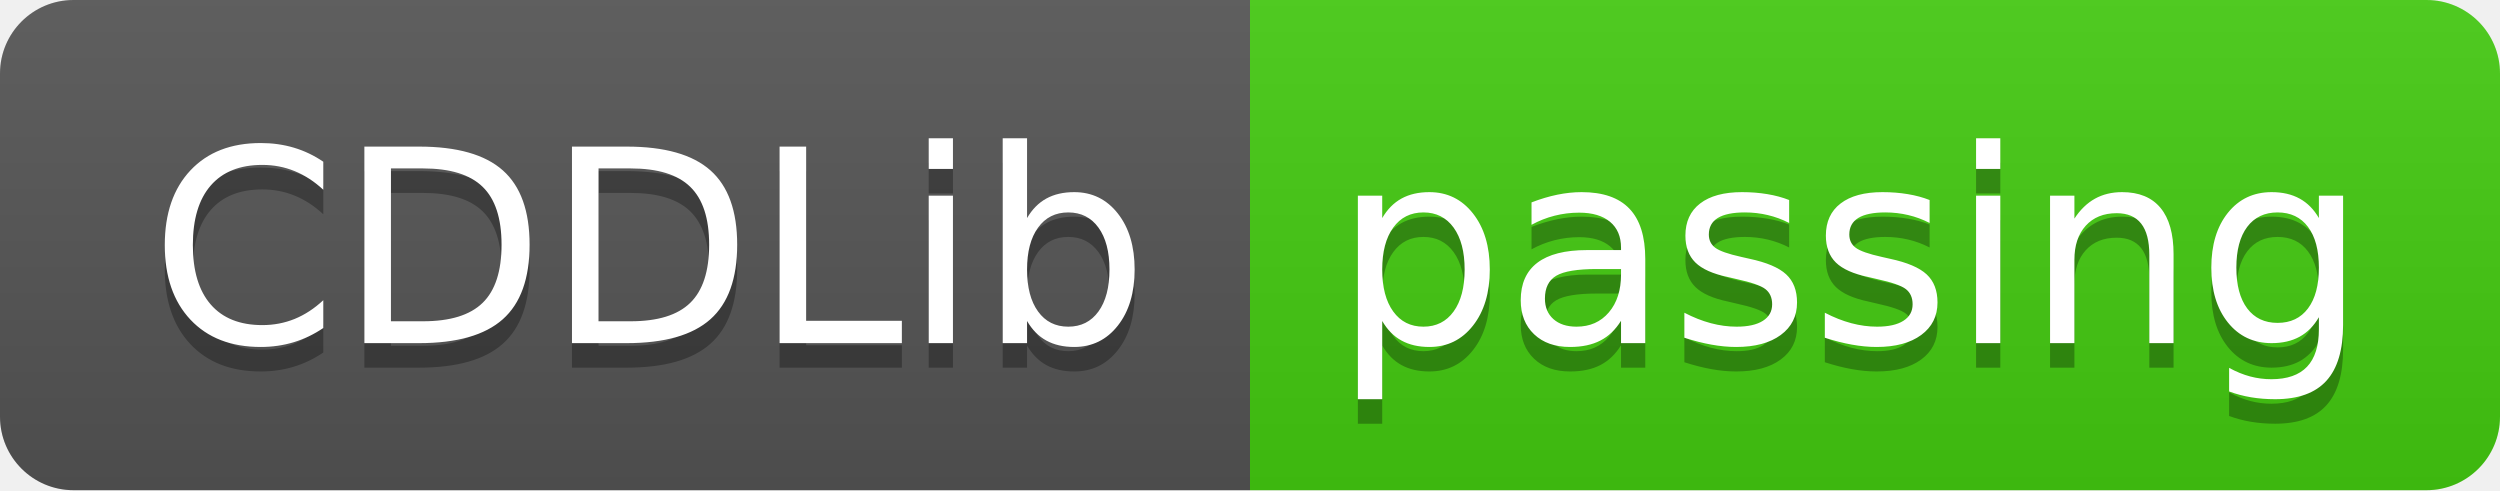
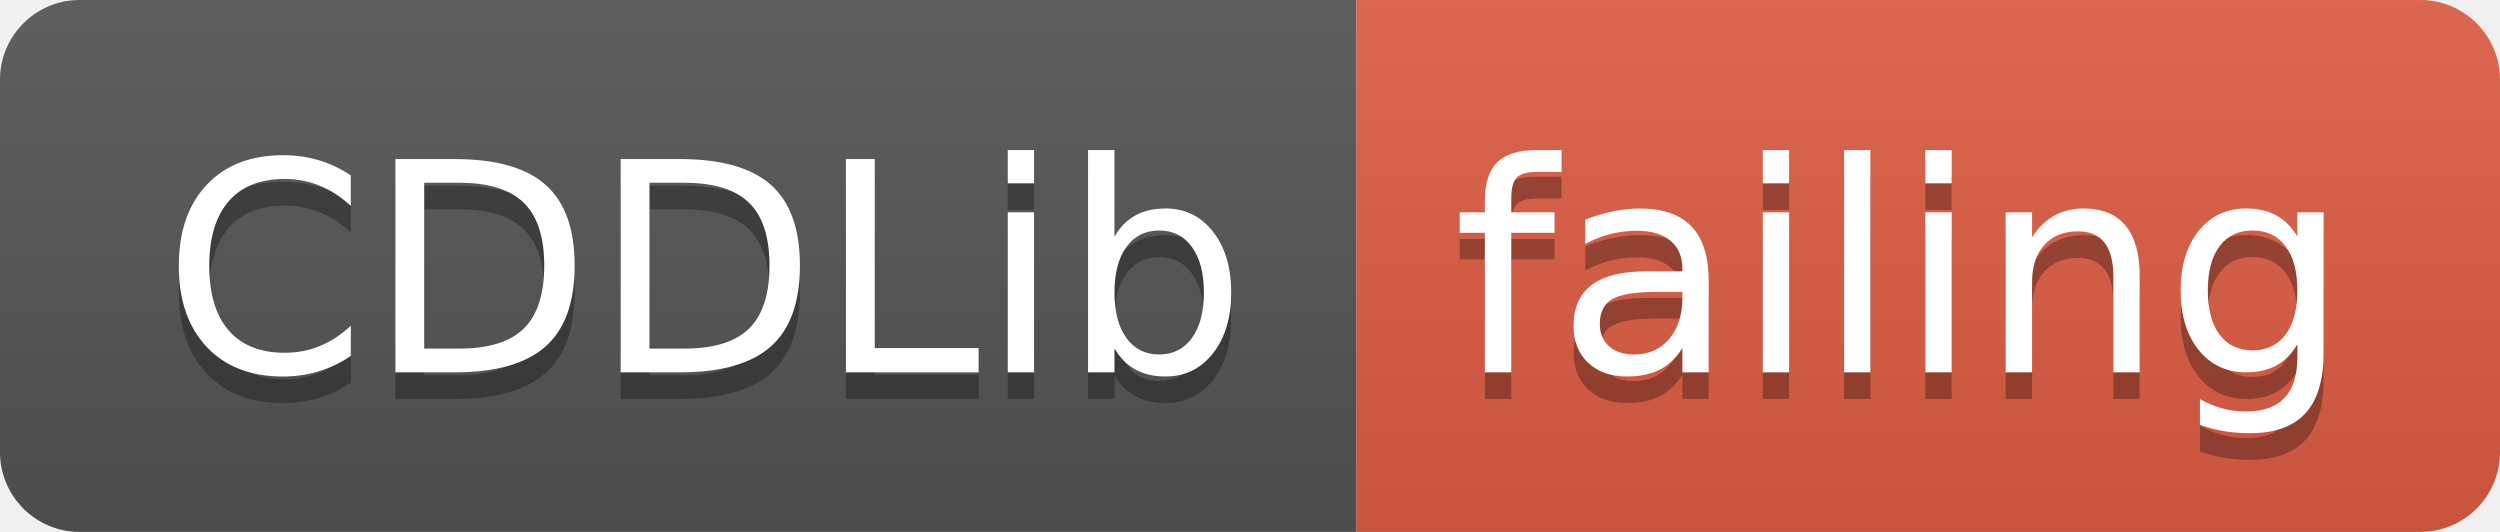
- <svg xmlns="http://www.w3.org/2000/svg" width="102" height="20">
+ <svg xmlns="http://www.w3.org/2000/svg" width="94" height="20">
  <linearGradient id="smooth" x2="0" y2="100%">
    <stop offset="0" stop-color="#bbb" stop-opacity=".1" />
    <stop offset="1" stop-opacity=".1" />
  </linearGradient>
  <clipPath id="round">
-     <rect width="102" height="20" rx="3" fill="#fff" />
+     <rect width="94" height="20" rx="3" fill="#fff" />
  </clipPath>
  <g clip-path="url(#round)">
    <rect width="51" height="20" fill="#555" />
-     <rect x="51" width="51" height="20" fill="#4c1" />
-     <rect width="102" height="20" fill="url(#smooth)" />
+     <rect x="51" width="43" height="20" fill="#e05d44" />
+     <rect width="94" height="20" fill="url(#smooth)" />
  </g>
  <g fill="#fff" text-anchor="middle" font-family="DejaVu Sans,Verdana,Geneva,sans-serif" font-size="110">
    <text x="265" y="150" fill="#010101" fill-opacity=".3" transform="scale(0.1)" textLength="410" lengthAdjust="spacing">CDDLib</text>
    <text x="265" y="140" transform="scale(0.1)" textLength="410" lengthAdjust="spacing">CDDLib</text>
-     <text x="755" y="150" fill="#010101" fill-opacity=".3" transform="scale(0.1)" textLength="410" lengthAdjust="spacing">passing</text>
-     <text x="755" y="140" transform="scale(0.1)" textLength="410" lengthAdjust="spacing">passing</text>
+     <text x="715" y="150" fill="#010101" fill-opacity=".3" transform="scale(0.1)" textLength="330" lengthAdjust="spacing">failing</text>
+     <text x="715" y="140" transform="scale(0.1)" textLength="330" lengthAdjust="spacing">failing</text>
  </g>
</svg>
